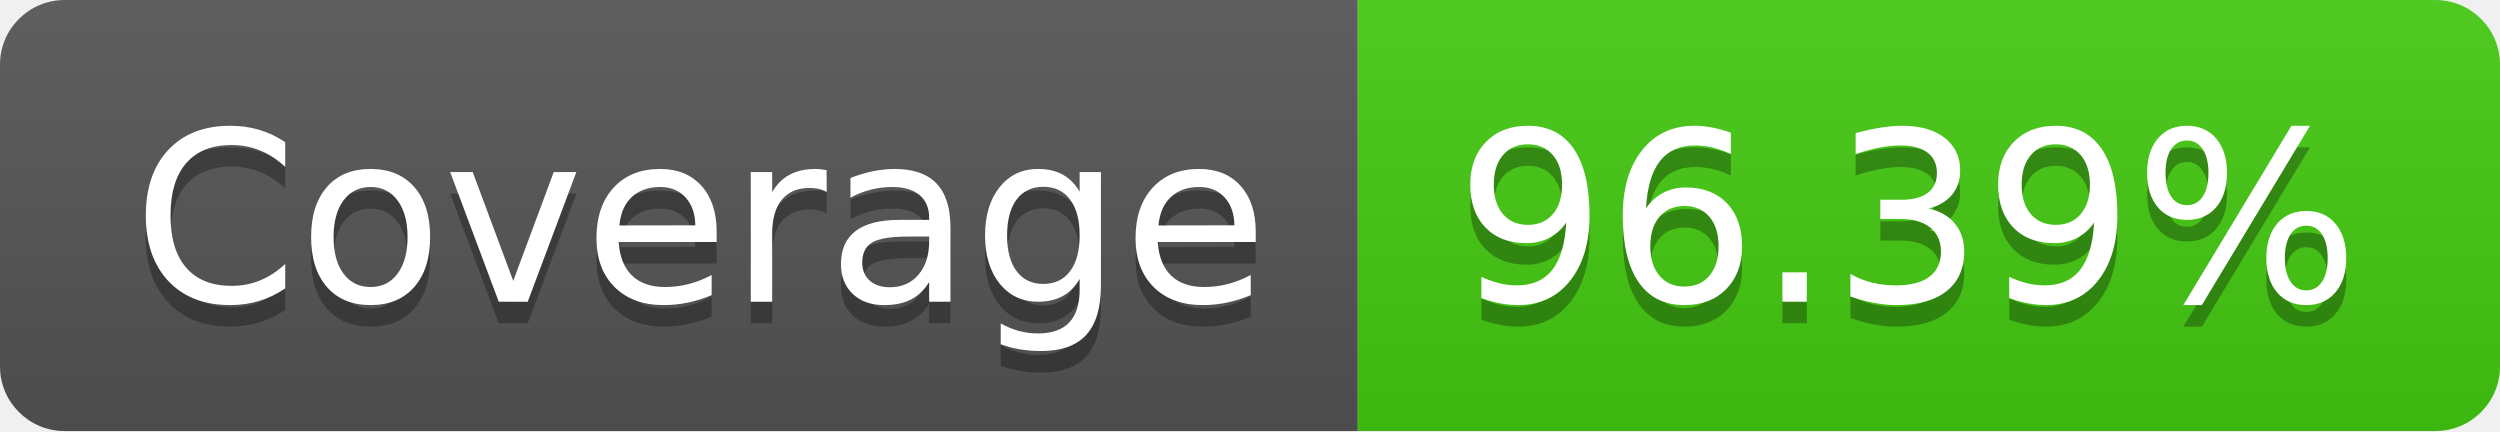
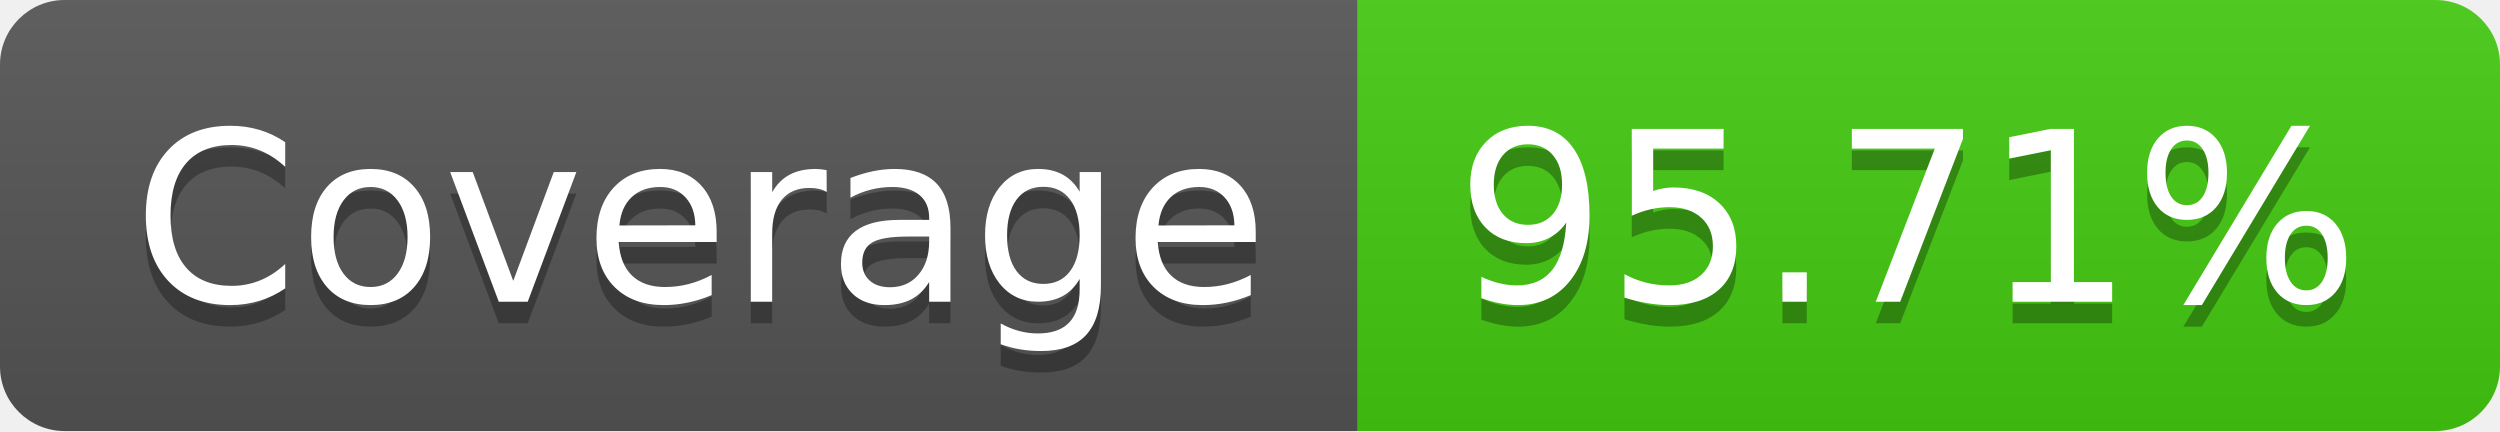
- <svg xmlns="http://www.w3.org/2000/svg" width="116" height="20" role="img" aria-label="Coverage: 96.39%">
+ <svg xmlns="http://www.w3.org/2000/svg" width="116" height="20" role="img" aria-label="Coverage: 95.71%">
  <linearGradient id="s" x2="0" y2="100%">
    <stop offset="0" stop-color="#bbb" stop-opacity=".1" />
    <stop offset="1" stop-opacity=".1" />
  </linearGradient>
  <clipPath id="r">
    <rect width="116" height="20" rx="3" fill="#fff" />
  </clipPath>
  <g clip-path="url(#r)">
    <rect width="63" height="20" fill="#555" />
    <rect x="63" width="53" height="20" fill="#4c1" />
    <rect width="116" height="20" fill="url(#s)" />
  </g>
  <g fill="#fff" text-anchor="middle" font-family="Verdana,Geneva,DejaVu Sans,sans-serif" text-rendering="geometricPrecision" font-size="110">
    <text aria-hidden="true" x="325" y="150" fill="#010101" fill-opacity=".3" transform="scale(.1)" textLength="530">Coverage</text>
    <text x="325" y="140" transform="scale(.1)" fill="#fff" textLength="530">Coverage</text>
-     <text aria-hidden="true" x="885" y="150" fill="#010101" fill-opacity=".3" transform="scale(.1)" textLength="430">96.39%</text>
-     <text x="885" y="140" transform="scale(.1)" fill="#fff" textLength="430">96.39%</text>
+     <text aria-hidden="true" x="885" y="150" fill="#010101" fill-opacity=".3" transform="scale(.1)" textLength="430">95.71%</text>
+     <text x="885" y="140" transform="scale(.1)" fill="#fff" textLength="430">95.71%</text>
  </g>
</svg>
